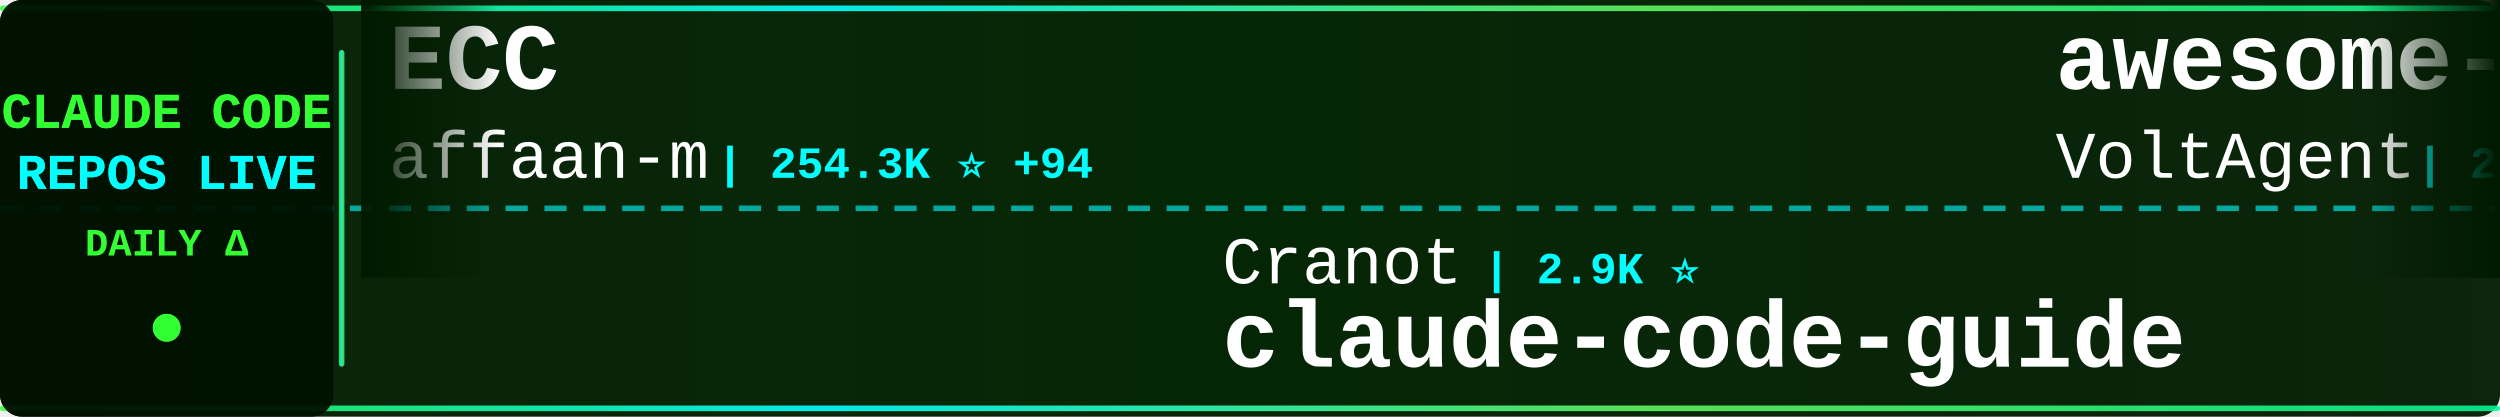
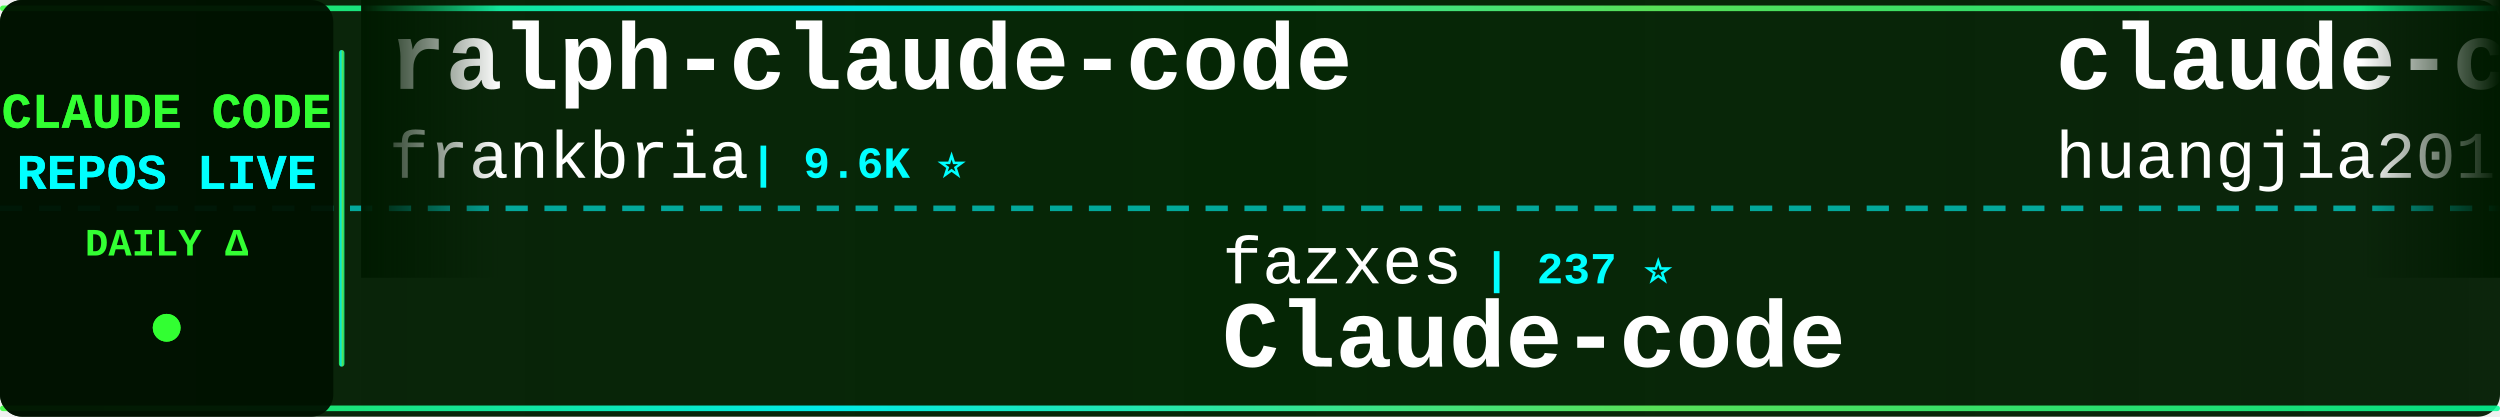
<svg xmlns="http://www.w3.org/2000/svg" width="900" height="150">
  <defs>
    <linearGradient id="tickerBg" x1="0%" y1="0%" x2="100%" y2="0%">
      <stop offset="0%" style="stop-color:#001a00;stop-opacity:0.95" />
      <stop offset="50%" style="stop-color:#002200;stop-opacity:0.98" />
      <stop offset="100%" style="stop-color:#001a00;stop-opacity:0.95" />
    </linearGradient>
    <linearGradient id="borderGrad" x1="0%" y1="0%" x2="100%" y2="0%">
      <stop offset="0%" style="stop-color:#33ff33;stop-opacity:0.85">
        <animate attributeName="stop-opacity" values="0.85;1;0.85" dur="2s" repeatCount="indefinite" />
      </stop>
      <stop offset="33%" style="stop-color:#00ffff;stop-opacity:0.9">
        <animate attributeName="stop-opacity" values="0.9;1;0.9" dur="2.2s" repeatCount="indefinite" />
      </stop>
      <stop offset="66%" style="stop-color:#66ff66;stop-opacity:0.85">
        <animate attributeName="stop-opacity" values="0.85;1;0.85" dur="1.8s" repeatCount="indefinite" />
      </stop>
      <stop offset="100%" style="stop-color:#00ff99;stop-opacity:0.85">
        <animate attributeName="stop-opacity" values="0.85;1;0.85" dur="2s" repeatCount="indefinite" />
      </stop>
    </linearGradient>
    <filter id="textGlow">
      <feGaussianBlur stdDeviation="0.1" result="coloredBlur" />
      <feMerge>
        <feMergeNode in="coloredBlur" />
        <feMergeNode in="SourceGraphic" />
      </feMerge>
    </filter>
    <filter id="metricGlow">
      <feGaussianBlur stdDeviation="0.2" result="coloredBlur" />
      <feMerge>
        <feMergeNode in="coloredBlur" />
        <feMergeNode in="SourceGraphic" />
      </feMerge>
    </filter>
    <linearGradient id="leftFade" x1="0%" y1="0%" x2="100%" y2="0%">
      <stop offset="0%" style="stop-color:#001a00;stop-opacity:1" />
      <stop offset="100%" style="stop-color:#001a00;stop-opacity:0" />
    </linearGradient>
    <linearGradient id="rightFade" x1="0%" y1="0%" x2="100%" y2="0%">
      <stop offset="0%" style="stop-color:#001a00;stop-opacity:0" />
      <stop offset="100%" style="stop-color:#001a00;stop-opacity:1" />
    </linearGradient>
  </defs>
  <rect width="900" height="150" fill="url(#tickerBg)" rx="8" />
  <rect x="0" y="2" width="900" height="2" fill="url(#borderGrad)" rx="1" />
  <rect x="0" y="146" width="900" height="2" fill="url(#borderGrad)" rx="1" />
  <line x1="0" y1="75" x2="900" y2="75" stroke="#00ffff" stroke-width="2" stroke-dasharray="8 6" opacity="0.6" />
  <rect x="0" y="0" width="120" height="150" fill="#001100" opacity="0.95" rx="8" />
  <text x="60" y="46" font-family="'Courier New', monospace" font-size="18" font-weight="bold" fill="#33ff33" text-anchor="middle" filter="url(#textGlow)">
    CLAUDE CODE
  </text>
  <text x="60" y="68" font-family="'Courier New', monospace" font-size="18" font-weight="bold" fill="#00ffff" text-anchor="middle" filter="url(#textGlow)">
    REPOS LIVE
  </text>
  <text x="60" y="92" font-family="'Courier New', monospace" font-size="14" font-weight="bold" fill="#33ff33" text-anchor="middle">
    DAILY Δ
  </text>
  <circle cx="60" cy="118" r="5" fill="#33ff33" filter="url(#metricGlow)">
    <animate attributeName="r" values="4;6;4" dur="1.5s" repeatCount="indefinite" />
    <animate attributeName="opacity" values="0.6;1;0.6" dur="1.5s" repeatCount="indefinite" />
  </circle>
  <rect x="122" y="18" width="2" height="114" fill="url(#borderGrad)" rx="1" />
  <clipPath id="tickerClip">
    <rect x="130" y="0" width="770" height="150" />
  </clipPath>
  <g clip-path="url(#tickerClip)">
    <g id="tickerItems">
      <animateTransform attributeName="transform" attributeType="XML" type="translate" from="0 0" to="-3000 0" dur="54s" repeatCount="indefinite" />
      <g transform="translate(0, 0)">
-         <text x="140" y="32" font-family="'Courier New', monospace" font-size="34" font-weight="bold" fill="#ffffff">ECC</text>
-         <text x="140" y="64" font-family="'Courier New', monospace" font-size="24" font-weight="normal" fill="#ffffff" opacity="1.0">affaan-m</text>
-         <text x="258" y="64" font-family="'Courier New', monospace" font-size="16" font-weight="bold" fill="#00ffff"> | 254.3K ⭐ +94</text>
+         <text x="140" y="32" font-family="'Courier New', monospace" font-size="34" font-weight="bold" fill="#ffffff">ralph-claude-code</text>
+         <text x="140" y="64" font-family="'Courier New', monospace" font-size="24" font-weight="normal" fill="#ffffff" opacity="1.0">frankbria</text>
+         <text x="270" y="64" font-family="'Courier New', monospace" font-size="16" font-weight="bold" fill="#00ffff"> | 9.6K ⭐</text>
      </g>
      <g transform="translate(300, 0)">
-         <text x="140" y="102" font-family="'Courier New', monospace" font-size="24" font-weight="normal" fill="#ffffff" opacity="1.0">Cranot</text>
-         <text x="234" y="102" font-family="'Courier New', monospace" font-size="16" font-weight="bold" fill="#00ffff"> | 2.9K ⭐</text>
-         <text x="140" y="132" font-family="'Courier New', monospace" font-size="34" font-weight="bold" fill="#ffffff">claude-code-guide</text>
+         <text x="140" y="102" font-family="'Courier New', monospace" font-size="24" font-weight="normal" fill="#ffffff" opacity="1.0">fazxes</text>
+         <text x="234" y="102" font-family="'Courier New', monospace" font-size="16" font-weight="bold" fill="#00ffff"> | 237 ⭐</text>
+         <text x="140" y="132" font-family="'Courier New', monospace" font-size="34" font-weight="bold" fill="#ffffff">Claude-code</text>
      </g>
      <g transform="translate(600, 0)">
+         <text x="140" y="32" font-family="'Courier New', monospace" font-size="34" font-weight="bold" fill="#ffffff">claude-code-engineering</text>
+         <text x="140" y="64" font-family="'Courier New', monospace" font-size="24" font-weight="normal" fill="#ffffff" opacity="1.0">huangjia2019</text>
+         <text x="306" y="64" font-family="'Courier New', monospace" font-size="16" font-weight="bold" fill="#00ffff"> | 1.1K ⭐ +2</text>
+       </g>
+       <g transform="translate(900, 0)">
+         <text x="140" y="102" font-family="'Courier New', monospace" font-size="24" font-weight="normal" fill="#ffffff" opacity="1.0">zstmfhy</text>
+         <text x="246" y="102" font-family="'Courier New', monospace" font-size="16" font-weight="bold" fill="#00ffff"> | 189 ⭐</text>
+         <text x="140" y="132" font-family="'Courier New', monospace" font-size="34" font-weight="bold" fill="#ffffff">Claude-code</text>
+       </g>
+       <g transform="translate(1200, 0)">
+         <text x="140" y="32" font-family="'Courier New', monospace" font-size="34" font-weight="bold" fill="#ffffff">Dive-into-Claude-Code</text>
+         <text x="140" y="64" font-family="'Courier New', monospace" font-size="24" font-weight="normal" fill="#ffffff" opacity="1.0">VILA-Lab</text>
+         <text x="258" y="64" font-family="'Courier New', monospace" font-size="16" font-weight="bold" fill="#00ffff"> | 2.1K ⭐ +1</text>
+       </g>
+       <g transform="translate(1500, 0)">
+         <text x="140" y="102" font-family="'Courier New', monospace" font-size="24" font-weight="normal" fill="#ffffff" opacity="1.0">kodu-ai</text>
+         <text x="246" y="102" font-family="'Courier New', monospace" font-size="16" font-weight="bold" fill="#00ffff"> | 5.2K ⭐</text>
+         <text x="140" y="132" font-family="'Courier New', monospace" font-size="34" font-weight="bold" fill="#ffffff">claude-coder</text>
+       </g>
+       <g transform="translate(1800, 0)">
+         <text x="140" y="32" font-family="'Courier New', monospace" font-size="34" font-weight="bold" fill="#ffffff">how-claude-code-works</text>
+         <text x="140" y="64" font-family="'Courier New', monospace" font-size="24" font-weight="normal" fill="#ffffff" opacity="1.0">Windy3f3f3f3f</text>
+         <text x="318" y="64" font-family="'Courier New', monospace" font-size="16" font-weight="bold" fill="#00ffff"> | 3.6K ⭐ +4</text>
+       </g>
+       <g transform="translate(2100, 0)">
+         <text x="140" y="102" font-family="'Courier New', monospace" font-size="24" font-weight="normal" fill="#ffffff" opacity="1.0">https-deeplearning-ai</text>
+         <text x="414" y="102" font-family="'Courier New', monospace" font-size="16" font-weight="bold" fill="#00ffff"> | 547 ⭐</text>
+         <text x="140" y="132" font-family="'Courier New', monospace" font-size="34" font-weight="bold" fill="#ffffff">sc-claude-code-files</text>
+       </g>
+       <g transform="translate(2400, 0)">
        <text x="140" y="32" font-family="'Courier New', monospace" font-size="34" font-weight="bold" fill="#ffffff">awesome-claude-code-suba...</text>
        <text x="140" y="64" font-family="'Courier New', monospace" font-size="24" font-weight="normal" fill="#ffffff" opacity="1.0">VoltAgent</text>
-         <text x="270" y="64" font-family="'Courier New', monospace" font-size="16" font-weight="bold" fill="#00ffff"> | 25.0K ⭐</text>
-       </g>
-       <g transform="translate(900, 0)">
-         <text x="140" y="102" font-family="'Courier New', monospace" font-size="24" font-weight="normal" fill="#ffffff" opacity="1.0">digitalsamba</text>
-         <text x="306" y="102" font-family="'Courier New', monospace" font-size="16" font-weight="bold" fill="#00ffff"> | 2.1K ⭐ +1</text>
-         <text x="140" y="132" font-family="'Courier New', monospace" font-size="34" font-weight="bold" fill="#ffffff">claude-code-video-toolki...</text>
-       </g>
-       <g transform="translate(1200, 0)">
-         <text x="140" y="32" font-family="'Courier New', monospace" font-size="34" font-weight="bold" fill="#ffffff">claude-code-hub</text>
-         <text x="140" y="64" font-family="'Courier New', monospace" font-size="24" font-weight="normal" fill="#ffffff" opacity="1.0">ding113</text>
-         <text x="246" y="64" font-family="'Courier New', monospace" font-size="16" font-weight="bold" fill="#00ffff"> | 3.4K ⭐</text>
-       </g>
-       <g transform="translate(1500, 0)">
-         <text x="140" y="102" font-family="'Courier New', monospace" font-size="24" font-weight="normal" fill="#ffffff" opacity="1.0">Maciek-roboblog</text>
-         <text x="342" y="102" font-family="'Courier New', monospace" font-size="16" font-weight="bold" fill="#00ffff"> | 8.7K ⭐ +1</text>
-         <text x="140" y="132" font-family="'Courier New', monospace" font-size="34" font-weight="bold" fill="#ffffff">Claude-Code-Usage-Monito...</text>
-       </g>
-       <g transform="translate(1800, 0)">
-         <text x="140" y="32" font-family="'Courier New', monospace" font-size="34" font-weight="bold" fill="#ffffff">claude-code-proxy</text>
-         <text x="140" y="64" font-family="'Courier New', monospace" font-size="24" font-weight="normal" fill="#ffffff" opacity="1.0">fuergaosi233</text>
-         <text x="306" y="64" font-family="'Courier New', monospace" font-size="16" font-weight="bold" fill="#00ffff"> | 2.8K ⭐</text>
-       </g>
-       <g transform="translate(2100, 0)">
-         <text x="140" y="102" font-family="'Courier New', monospace" font-size="24" font-weight="normal" fill="#ffffff" opacity="1.0">shanraisshan</text>
-         <text x="306" y="102" font-family="'Courier New', monospace" font-size="16" font-weight="bold" fill="#00ffff"> | 65.8K ⭐ +3</text>
-         <text x="140" y="132" font-family="'Courier New', monospace" font-size="34" font-weight="bold" fill="#ffffff">claude-code-best-practic...</text>
-       </g>
-       <g transform="translate(2400, 0)">
-         <text x="140" y="32" font-family="'Courier New', monospace" font-size="34" font-weight="bold" fill="#ffffff">oh-my-claudecode</text>
-         <text x="140" y="64" font-family="'Courier New', monospace" font-size="24" font-weight="normal" fill="#ffffff" opacity="1.0">Yeachan-Heo</text>
-         <text x="294" y="64" font-family="'Courier New', monospace" font-size="16" font-weight="bold" fill="#00ffff"> | 39.1K ⭐ +5</text>
+         <text x="270" y="64" font-family="'Courier New', monospace" font-size="16" font-weight="bold" fill="#00ffff"> | 25.0K ⭐ +3</text>
      </g>
      <g transform="translate(2700, 0)">
-         <text x="140" y="102" font-family="'Courier New', monospace" font-size="24" font-weight="normal" fill="#ffffff" opacity="1.0">Donchitos</text>
-         <text x="270" y="102" font-family="'Courier New', monospace" font-size="16" font-weight="bold" fill="#00ffff"> | 24.9K ⭐ +6</text>
-         <text x="140" y="132" font-family="'Courier New', monospace" font-size="34" font-weight="bold" fill="#ffffff">Claude-Code-Game-Studios</text>
+         <text x="140" y="102" font-family="'Courier New', monospace" font-size="24" font-weight="normal" fill="#ffffff" opacity="1.0">alejandrobalderas</text>
+         <text x="366" y="102" font-family="'Courier New', monospace" font-size="16" font-weight="bold" fill="#00ffff"> | 2.8K ⭐ +1</text>
+         <text x="140" y="132" font-family="'Courier New', monospace" font-size="34" font-weight="bold" fill="#ffffff">claude-code-from-source</text>
      </g>
      <g transform="translate(3000, 0)">
-         <text x="140" y="32" font-family="'Courier New', monospace" font-size="34" font-weight="bold" fill="#ffffff">ECC</text>
-         <text x="140" y="64" font-family="'Courier New', monospace" font-size="24" font-weight="normal" fill="#ffffff" opacity="1.0">affaan-m</text>
-         <text x="258" y="64" font-family="'Courier New', monospace" font-size="16" font-weight="bold" fill="#00ffff"> | 254.3K ⭐ +94</text>
+         <text x="140" y="32" font-family="'Courier New', monospace" font-size="34" font-weight="bold" fill="#ffffff">ralph-claude-code</text>
+         <text x="140" y="64" font-family="'Courier New', monospace" font-size="24" font-weight="normal" fill="#ffffff" opacity="1.0">frankbria</text>
+         <text x="270" y="64" font-family="'Courier New', monospace" font-size="16" font-weight="bold" fill="#00ffff"> | 9.6K ⭐</text>
      </g>
      <g transform="translate(3300, 0)">
-         <text x="140" y="102" font-family="'Courier New', monospace" font-size="24" font-weight="normal" fill="#ffffff" opacity="1.0">Cranot</text>
-         <text x="234" y="102" font-family="'Courier New', monospace" font-size="16" font-weight="bold" fill="#00ffff"> | 2.9K ⭐</text>
-         <text x="140" y="132" font-family="'Courier New', monospace" font-size="34" font-weight="bold" fill="#ffffff">claude-code-guide</text>
+         <text x="140" y="102" font-family="'Courier New', monospace" font-size="24" font-weight="normal" fill="#ffffff" opacity="1.0">fazxes</text>
+         <text x="234" y="102" font-family="'Courier New', monospace" font-size="16" font-weight="bold" fill="#00ffff"> | 237 ⭐</text>
+         <text x="140" y="132" font-family="'Courier New', monospace" font-size="34" font-weight="bold" fill="#ffffff">Claude-code</text>
      </g>
      <g transform="translate(3600, 0)">
-         <text x="140" y="32" font-family="'Courier New', monospace" font-size="34" font-weight="bold" fill="#ffffff">awesome-claude-code-suba...</text>
-         <text x="140" y="64" font-family="'Courier New', monospace" font-size="24" font-weight="normal" fill="#ffffff" opacity="1.0">VoltAgent</text>
-         <text x="270" y="64" font-family="'Courier New', monospace" font-size="16" font-weight="bold" fill="#00ffff"> | 25.0K ⭐</text>
+         <text x="140" y="32" font-family="'Courier New', monospace" font-size="34" font-weight="bold" fill="#ffffff">claude-code-engineering</text>
+         <text x="140" y="64" font-family="'Courier New', monospace" font-size="24" font-weight="normal" fill="#ffffff" opacity="1.0">huangjia2019</text>
+         <text x="306" y="64" font-family="'Courier New', monospace" font-size="16" font-weight="bold" fill="#00ffff"> | 1.1K ⭐ +2</text>
      </g>
      <g transform="translate(3900, 0)">
-         <text x="140" y="102" font-family="'Courier New', monospace" font-size="24" font-weight="normal" fill="#ffffff" opacity="1.0">digitalsamba</text>
-         <text x="306" y="102" font-family="'Courier New', monospace" font-size="16" font-weight="bold" fill="#00ffff"> | 2.1K ⭐ +1</text>
-         <text x="140" y="132" font-family="'Courier New', monospace" font-size="34" font-weight="bold" fill="#ffffff">claude-code-video-toolki...</text>
+         <text x="140" y="102" font-family="'Courier New', monospace" font-size="24" font-weight="normal" fill="#ffffff" opacity="1.0">zstmfhy</text>
+         <text x="246" y="102" font-family="'Courier New', monospace" font-size="16" font-weight="bold" fill="#00ffff"> | 189 ⭐</text>
+         <text x="140" y="132" font-family="'Courier New', monospace" font-size="34" font-weight="bold" fill="#ffffff">Claude-code</text>
      </g>
    </g>
  </g>
  <rect x="130" y="0" width="50" height="100" fill="url(#leftFade)" />
  <rect x="850" y="0" width="50" height="100" fill="url(#rightFade)" />
</svg>
